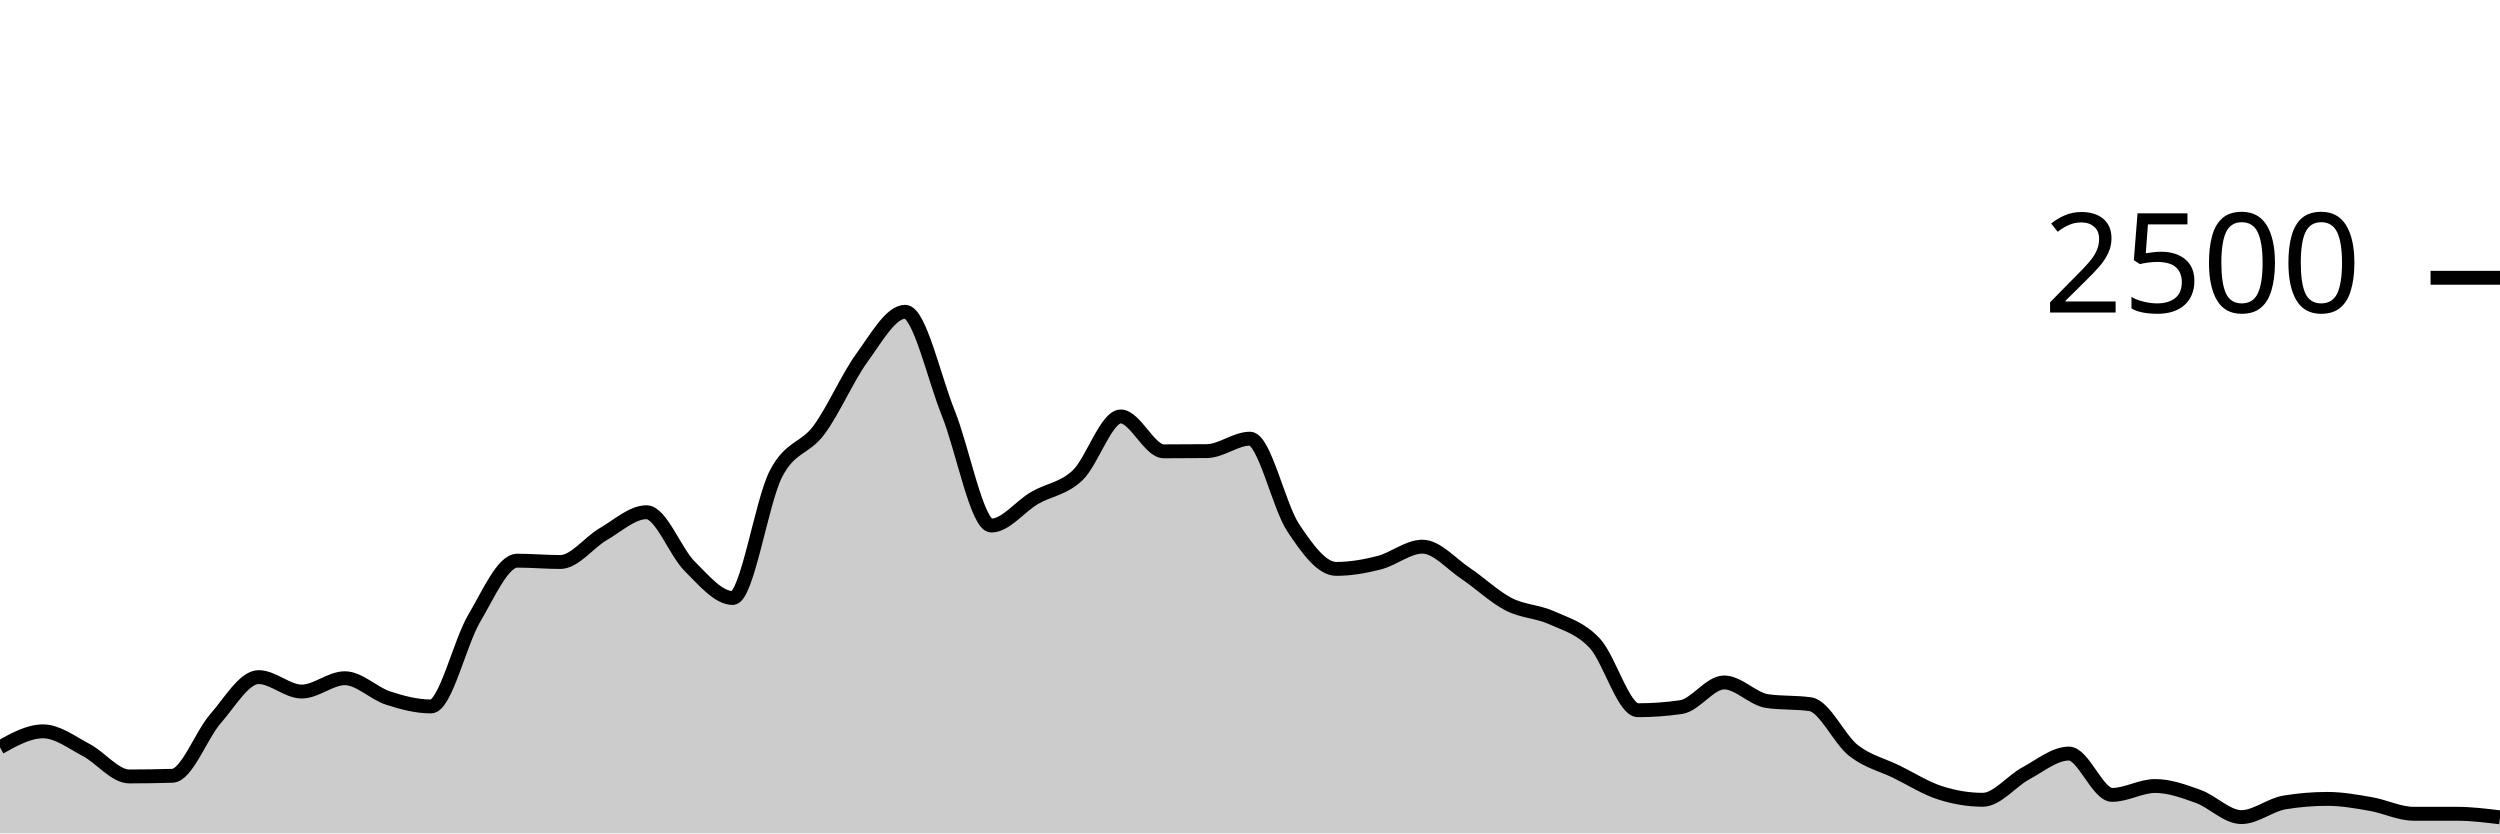
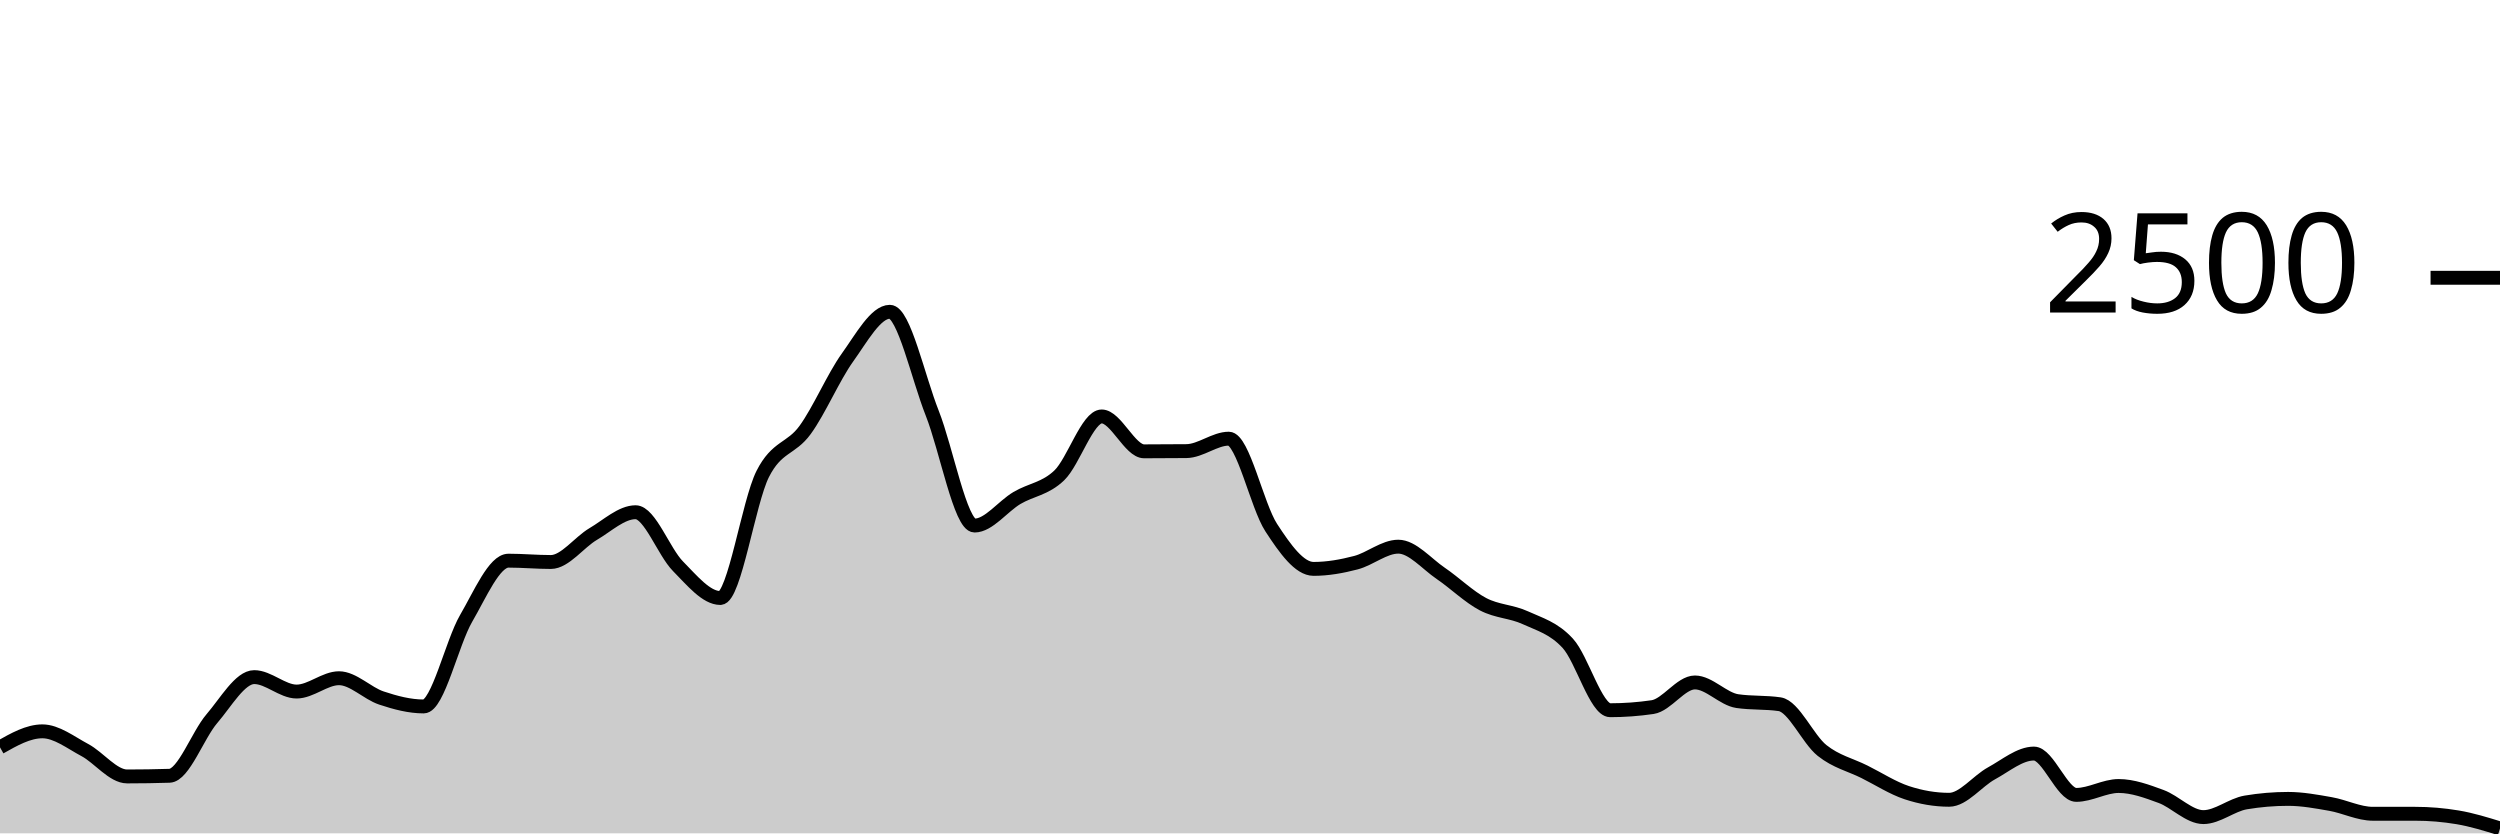
<svg xmlns="http://www.w3.org/2000/svg" viewBox="0 0 180 60">
  <g transform="translate(0,20)">
-     <path class="area" fill="rgba(0, 0, 0, 0.2)" d="M0,33.808C1.034,33.232,2.069,32.656,3.103,32.656C4.138,32.656,5.172,33.459,6.207,34C7.241,34.541,8.276,35.904,9.31,35.904C10.345,35.904,11.379,35.888,12.414,35.856C13.448,35.824,14.483,32.928,15.517,31.744C16.552,30.56,17.586,28.752,18.621,28.752C19.655,28.752,20.69,29.792,21.724,29.792C22.759,29.792,23.793,28.832,24.828,28.832C25.862,28.832,26.897,29.917,27.931,30.256C28.966,30.595,30,30.864,31.034,30.864C32.069,30.864,33.103,26.277,34.138,24.528C35.172,22.779,36.207,20.368,37.241,20.368C38.276,20.368,39.31,20.464,40.345,20.464C41.379,20.464,42.414,19.045,43.448,18.448C44.483,17.851,45.517,16.88,46.552,16.88C47.586,16.88,48.621,19.739,49.655,20.768C50.69,21.797,51.724,23.056,52.759,23.056C53.793,23.056,54.828,16.144,55.862,14.128C56.897,12.112,57.931,12.357,58.966,10.96C60,9.563,61.034,7.163,62.069,5.744C63.103,4.325,64.138,2.448,65.172,2.448C66.207,2.448,67.241,7.179,68.276,9.744C69.31,12.309,70.345,17.84,71.379,17.84C72.414,17.84,73.448,16.459,74.483,15.856C75.517,15.253,76.552,15.203,77.586,14.224C78.621,13.245,79.655,9.984,80.69,9.984C81.724,9.984,82.759,12.496,83.793,12.496C84.828,12.496,85.862,12.491,86.897,12.48C87.931,12.469,88.966,11.584,90,11.584C91.034,11.584,92.069,16.421,93.103,17.984C94.138,19.547,95.172,20.96,96.207,20.96C97.241,20.96,98.276,20.779,99.31,20.512C100.345,20.245,101.379,19.36,102.414,19.36C103.448,19.36,104.483,20.589,105.517,21.28C106.552,21.971,107.586,22.971,108.621,23.504C109.655,24.037,110.69,24.011,111.724,24.48C112.759,24.949,113.793,25.211,114.828,26.32C115.862,27.429,116.897,31.136,117.931,31.136C118.966,31.136,120,31.061,121.034,30.912C122.069,30.763,123.103,29.136,124.138,29.136C125.172,29.136,126.207,30.331,127.241,30.48C128.276,30.629,129.31,30.555,130.345,30.704C131.379,30.853,132.414,33.221,133.448,34.032C134.483,34.843,135.517,35.061,136.552,35.568C137.586,36.075,138.621,36.736,139.655,37.072C140.69,37.408,141.724,37.584,142.759,37.584C143.793,37.584,144.828,36.235,145.862,35.68C146.897,35.125,147.931,34.256,148.966,34.256C150,34.256,151.034,37.232,152.069,37.232C153.103,37.232,154.138,36.592,155.172,36.592C156.207,36.592,157.241,36.971,158.276,37.344C159.31,37.717,160.345,38.832,161.379,38.832C162.414,38.832,163.448,37.947,164.483,37.776C165.517,37.605,166.552,37.52,167.586,37.52C168.621,37.52,169.655,37.709,170.69,37.888C171.724,38.067,172.759,38.592,173.793,38.592C174.828,38.592,175.862,38.592,176.897,38.592C177.931,38.592,178.966,38.72,180,38.848L180,40C178.966,40,177.931,40,176.897,40C175.862,40,174.828,40,173.793,40C172.759,40,171.724,40,170.69,40C169.655,40,168.621,40,167.586,40C166.552,40,165.517,40,164.483,40C163.448,40,162.414,40,161.379,40C160.345,40,159.31,40,158.276,40C157.241,40,156.207,40,155.172,40C154.138,40,153.103,40,152.069,40C151.034,40,150,40,148.966,40C147.931,40,146.897,40,145.862,40C144.828,40,143.793,40,142.759,40C141.724,40,140.69,40,139.655,40C138.621,40,137.586,40,136.552,40C135.517,40,134.483,40,133.448,40C132.414,40,131.379,40,130.345,40C129.31,40,128.276,40,127.241,40C126.207,40,125.172,40,124.138,40C123.103,40,122.069,40,121.034,40C120,40,118.966,40,117.931,40C116.897,40,115.862,40,114.828,40C113.793,40,112.759,40,111.724,40C110.69,40,109.655,40,108.621,40C107.586,40,106.552,40,105.517,40C104.483,40,103.448,40,102.414,40C101.379,40,100.345,40,99.31,40C98.276,40,97.241,40,96.207,40C95.172,40,94.138,40,93.103,40C92.069,40,91.034,40,90,40C88.966,40,87.931,40,86.897,40C85.862,40,84.828,40,83.793,40C82.759,40,81.724,40,80.69,40C79.655,40,78.621,40,77.586,40C76.552,40,75.517,40,74.483,40C73.448,40,72.414,40,71.379,40C70.345,40,69.31,40,68.276,40C67.241,40,66.207,40,65.172,40C64.138,40,63.103,40,62.069,40C61.034,40,60,40,58.966,40C57.931,40,56.897,40,55.862,40C54.828,40,53.793,40,52.759,40C51.724,40,50.69,40,49.655,40C48.621,40,47.586,40,46.552,40C45.517,40,44.483,40,43.448,40C42.414,40,41.379,40,40.345,40C39.31,40,38.276,40,37.241,40C36.207,40,35.172,40,34.138,40C33.103,40,32.069,40,31.034,40C30,40,28.966,40,27.931,40C26.897,40,25.862,40,24.828,40C23.793,40,22.759,40,21.724,40C20.69,40,19.655,40,18.621,40C17.586,40,16.552,40,15.517,40C14.483,40,13.448,40,12.414,40C11.379,40,10.345,40,9.31,40C8.276,40,7.241,40,6.207,40C5.172,40,4.138,40,3.103,40C2.069,40,1.034,40,0,40Z" />
-     <path class="line" stroke="black" fill="none" d="M0,33.808C1.034,33.232,2.069,32.656,3.103,32.656C4.138,32.656,5.172,33.459,6.207,34C7.241,34.541,8.276,35.904,9.31,35.904C10.345,35.904,11.379,35.888,12.414,35.856C13.448,35.824,14.483,32.928,15.517,31.744C16.552,30.56,17.586,28.752,18.621,28.752C19.655,28.752,20.69,29.792,21.724,29.792C22.759,29.792,23.793,28.832,24.828,28.832C25.862,28.832,26.897,29.917,27.931,30.256C28.966,30.595,30,30.864,31.034,30.864C32.069,30.864,33.103,26.277,34.138,24.528C35.172,22.779,36.207,20.368,37.241,20.368C38.276,20.368,39.31,20.464,40.345,20.464C41.379,20.464,42.414,19.045,43.448,18.448C44.483,17.851,45.517,16.88,46.552,16.88C47.586,16.88,48.621,19.739,49.655,20.768C50.69,21.797,51.724,23.056,52.759,23.056C53.793,23.056,54.828,16.144,55.862,14.128C56.897,12.112,57.931,12.357,58.966,10.96C60,9.563,61.034,7.163,62.069,5.744C63.103,4.325,64.138,2.448,65.172,2.448C66.207,2.448,67.241,7.179,68.276,9.744C69.31,12.309,70.345,17.84,71.379,17.84C72.414,17.84,73.448,16.459,74.483,15.856C75.517,15.253,76.552,15.203,77.586,14.224C78.621,13.245,79.655,9.984,80.69,9.984C81.724,9.984,82.759,12.496,83.793,12.496C84.828,12.496,85.862,12.491,86.897,12.48C87.931,12.469,88.966,11.584,90,11.584C91.034,11.584,92.069,16.421,93.103,17.984C94.138,19.547,95.172,20.96,96.207,20.96C97.241,20.96,98.276,20.779,99.31,20.512C100.345,20.245,101.379,19.36,102.414,19.36C103.448,19.36,104.483,20.589,105.517,21.28C106.552,21.971,107.586,22.971,108.621,23.504C109.655,24.037,110.69,24.011,111.724,24.48C112.759,24.949,113.793,25.211,114.828,26.32C115.862,27.429,116.897,31.136,117.931,31.136C118.966,31.136,120,31.061,121.034,30.912C122.069,30.763,123.103,29.136,124.138,29.136C125.172,29.136,126.207,30.331,127.241,30.48C128.276,30.629,129.31,30.555,130.345,30.704C131.379,30.853,132.414,33.221,133.448,34.032C134.483,34.843,135.517,35.061,136.552,35.568C137.586,36.075,138.621,36.736,139.655,37.072C140.69,37.408,141.724,37.584,142.759,37.584C143.793,37.584,144.828,36.235,145.862,35.68C146.897,35.125,147.931,34.256,148.966,34.256C150,34.256,151.034,37.232,152.069,37.232C153.103,37.232,154.138,36.592,155.172,36.592C156.207,36.592,157.241,36.971,158.276,37.344C159.31,37.717,160.345,38.832,161.379,38.832C162.414,38.832,163.448,37.947,164.483,37.776C165.517,37.605,166.552,37.52,167.586,37.52C168.621,37.52,169.655,37.709,170.69,37.888C171.724,38.067,172.759,38.592,173.793,38.592C174.828,38.592,175.862,38.592,176.897,38.592C177.931,38.592,178.966,38.72,180,38.848" />
+     <path class="area" fill="rgba(0, 0, 0, 0.2)" d="M0,33.808C1.017,33.232,2.034,32.656,3.051,32.656C4.068,32.656,5.085,33.459,6.102,34C7.119,34.541,8.136,35.904,9.153,35.904C10.169,35.904,11.186,35.888,12.203,35.856C13.22,35.824,14.237,32.928,15.254,31.744C16.271,30.56,17.288,28.752,18.305,28.752C19.322,28.752,20.339,29.792,21.356,29.792C22.373,29.792,23.39,28.832,24.407,28.832C25.424,28.832,26.441,29.917,27.458,30.256C28.475,30.595,29.492,30.864,30.508,30.864C31.525,30.864,32.542,26.277,33.559,24.528C34.576,22.779,35.593,20.368,36.61,20.368C37.627,20.368,38.644,20.464,39.661,20.464C40.678,20.464,41.695,19.045,42.712,18.448C43.729,17.851,44.746,16.88,45.763,16.88C46.78,16.88,47.797,19.739,48.814,20.768C49.831,21.797,50.847,23.056,51.864,23.056C52.881,23.056,53.898,16.144,54.915,14.128C55.932,12.112,56.949,12.357,57.966,10.96C58.983,9.563,60,7.163,61.017,5.744C62.034,4.325,63.051,2.448,64.068,2.448C65.085,2.448,66.102,7.179,67.119,9.744C68.136,12.309,69.153,17.84,70.169,17.84C71.186,17.84,72.203,16.459,73.22,15.856C74.237,15.253,75.254,15.203,76.271,14.224C77.288,13.245,78.305,9.984,79.322,9.984C80.339,9.984,81.356,12.496,82.373,12.496C83.39,12.496,84.407,12.491,85.424,12.48C86.441,12.469,87.458,11.584,88.475,11.584C89.492,11.584,90.508,16.421,91.525,17.984C92.542,19.547,93.559,20.96,94.576,20.96C95.593,20.96,96.61,20.779,97.627,20.512C98.644,20.245,99.661,19.36,100.678,19.36C101.695,19.36,102.712,20.589,103.729,21.28C104.746,21.971,105.763,22.971,106.78,23.504C107.797,24.037,108.814,24.011,109.831,24.48C110.847,24.949,111.864,25.211,112.881,26.32C113.898,27.429,114.915,31.136,115.932,31.136C116.949,31.136,117.966,31.061,118.983,30.912C120,30.763,121.017,29.136,122.034,29.136C123.051,29.136,124.068,30.331,125.085,30.48C126.102,30.629,127.119,30.555,128.136,30.704C129.153,30.853,130.169,33.221,131.186,34.032C132.203,34.843,133.22,35.061,134.237,35.568C135.254,36.075,136.271,36.736,137.288,37.072C138.305,37.408,139.322,37.584,140.339,37.584C141.356,37.584,142.373,36.235,143.39,35.68C144.407,35.125,145.424,34.256,146.441,34.256C147.458,34.256,148.475,37.232,149.492,37.232C150.508,37.232,151.525,36.592,152.542,36.592C153.559,36.592,154.576,36.971,155.593,37.344C156.61,37.717,157.627,38.832,158.644,38.832C159.661,38.832,160.678,37.947,161.695,37.776C162.712,37.605,163.729,37.52,164.746,37.52C165.763,37.52,166.78,37.709,167.797,37.888C168.814,38.067,169.831,38.592,170.847,38.592C171.864,38.592,172.881,38.592,173.898,38.592C174.915,38.592,175.932,38.677,176.949,38.848C177.966,39.019,178.983,39.333,180,39.648L180,40C178.983,40,177.966,40,176.949,40C175.932,40,174.915,40,173.898,40C172.881,40,171.864,40,170.847,40C169.831,40,168.814,40,167.797,40C166.78,40,165.763,40,164.746,40C163.729,40,162.712,40,161.695,40C160.678,40,159.661,40,158.644,40C157.627,40,156.61,40,155.593,40C154.576,40,153.559,40,152.542,40C151.525,40,150.508,40,149.492,40C148.475,40,147.458,40,146.441,40C145.424,40,144.407,40,143.39,40C142.373,40,141.356,40,140.339,40C139.322,40,138.305,40,137.288,40C136.271,40,135.254,40,134.237,40C133.22,40,132.203,40,131.186,40C130.169,40,129.153,40,128.136,40C127.119,40,126.102,40,125.085,40C124.068,40,123.051,40,122.034,40C121.017,40,120,40,118.983,40C117.966,40,116.949,40,115.932,40C114.915,40,113.898,40,112.881,40C111.864,40,110.847,40,109.831,40C108.814,40,107.797,40,106.78,40C105.763,40,104.746,40,103.729,40C102.712,40,101.695,40,100.678,40C99.661,40,98.644,40,97.627,40C96.61,40,95.593,40,94.576,40C93.559,40,92.542,40,91.525,40C90.508,40,89.492,40,88.475,40C87.458,40,86.441,40,85.424,40C84.407,40,83.39,40,82.373,40C81.356,40,80.339,40,79.322,40C78.305,40,77.288,40,76.271,40C75.254,40,74.237,40,73.22,40C72.203,40,71.186,40,70.169,40C69.153,40,68.136,40,67.119,40C66.102,40,65.085,40,64.068,40C63.051,40,62.034,40,61.017,40C60,40,58.983,40,57.966,40C56.949,40,55.932,40,54.915,40C53.898,40,52.881,40,51.864,40C50.847,40,49.831,40,48.814,40C47.797,40,46.78,40,45.763,40C44.746,40,43.729,40,42.712,40C41.695,40,40.678,40,39.661,40C38.644,40,37.627,40,36.61,40C35.593,40,34.576,40,33.559,40C32.542,40,31.525,40,30.508,40C29.492,40,28.475,40,27.458,40C26.441,40,25.424,40,24.407,40C23.39,40,22.373,40,21.356,40C20.339,40,19.322,40,18.305,40C17.288,40,16.271,40,15.254,40C14.237,40,13.22,40,12.203,40C11.186,40,10.169,40,9.153,40C8.136,40,7.119,40,6.102,40C5.085,40,4.068,40,3.051,40C2.034,40,1.017,40,0,40Z" />
+     <path class="line" stroke="black" fill="none" d="M0,33.808C1.017,33.232,2.034,32.656,3.051,32.656C4.068,32.656,5.085,33.459,6.102,34C7.119,34.541,8.136,35.904,9.153,35.904C10.169,35.904,11.186,35.888,12.203,35.856C13.22,35.824,14.237,32.928,15.254,31.744C16.271,30.56,17.288,28.752,18.305,28.752C19.322,28.752,20.339,29.792,21.356,29.792C22.373,29.792,23.39,28.832,24.407,28.832C25.424,28.832,26.441,29.917,27.458,30.256C28.475,30.595,29.492,30.864,30.508,30.864C31.525,30.864,32.542,26.277,33.559,24.528C34.576,22.779,35.593,20.368,36.61,20.368C37.627,20.368,38.644,20.464,39.661,20.464C40.678,20.464,41.695,19.045,42.712,18.448C43.729,17.851,44.746,16.88,45.763,16.88C46.78,16.88,47.797,19.739,48.814,20.768C49.831,21.797,50.847,23.056,51.864,23.056C52.881,23.056,53.898,16.144,54.915,14.128C55.932,12.112,56.949,12.357,57.966,10.96C58.983,9.563,60,7.163,61.017,5.744C62.034,4.325,63.051,2.448,64.068,2.448C65.085,2.448,66.102,7.179,67.119,9.744C68.136,12.309,69.153,17.84,70.169,17.84C71.186,17.84,72.203,16.459,73.22,15.856C74.237,15.253,75.254,15.203,76.271,14.224C77.288,13.245,78.305,9.984,79.322,9.984C80.339,9.984,81.356,12.496,82.373,12.496C83.39,12.496,84.407,12.491,85.424,12.48C86.441,12.469,87.458,11.584,88.475,11.584C89.492,11.584,90.508,16.421,91.525,17.984C92.542,19.547,93.559,20.96,94.576,20.96C95.593,20.96,96.61,20.779,97.627,20.512C98.644,20.245,99.661,19.36,100.678,19.36C101.695,19.36,102.712,20.589,103.729,21.28C104.746,21.971,105.763,22.971,106.78,23.504C107.797,24.037,108.814,24.011,109.831,24.48C110.847,24.949,111.864,25.211,112.881,26.32C113.898,27.429,114.915,31.136,115.932,31.136C116.949,31.136,117.966,31.061,118.983,30.912C120,30.763,121.017,29.136,122.034,29.136C123.051,29.136,124.068,30.331,125.085,30.48C126.102,30.629,127.119,30.555,128.136,30.704C129.153,30.853,130.169,33.221,131.186,34.032C132.203,34.843,133.22,35.061,134.237,35.568C135.254,36.075,136.271,36.736,137.288,37.072C138.305,37.408,139.322,37.584,140.339,37.584C141.356,37.584,142.373,36.235,143.39,35.68C144.407,35.125,145.424,34.256,146.441,34.256C147.458,34.256,148.475,37.232,149.492,37.232C150.508,37.232,151.525,36.592,152.542,36.592C153.559,36.592,154.576,36.971,155.593,37.344C156.61,37.717,157.627,38.832,158.644,38.832C159.661,38.832,160.678,37.947,161.695,37.776C162.712,37.605,163.729,37.52,164.746,37.52C165.763,37.52,166.78,37.709,167.797,37.888C168.814,38.067,169.831,38.592,170.847,38.592C171.864,38.592,172.881,38.592,173.898,38.592C174.915,38.592,175.932,38.677,176.949,38.848C177.966,39.019,178.983,39.333,180,39.648" />
    <path class="axis-ceiling" stroke-width="1" stroke="black" fill="none" d="M175,0L180,0" />
    <text class="axis-ceiling-label" font-family="sans-serif" text-anchor="end" font-size="10px" x="170" y="2.5">2500</text>
  </g>
</svg>
